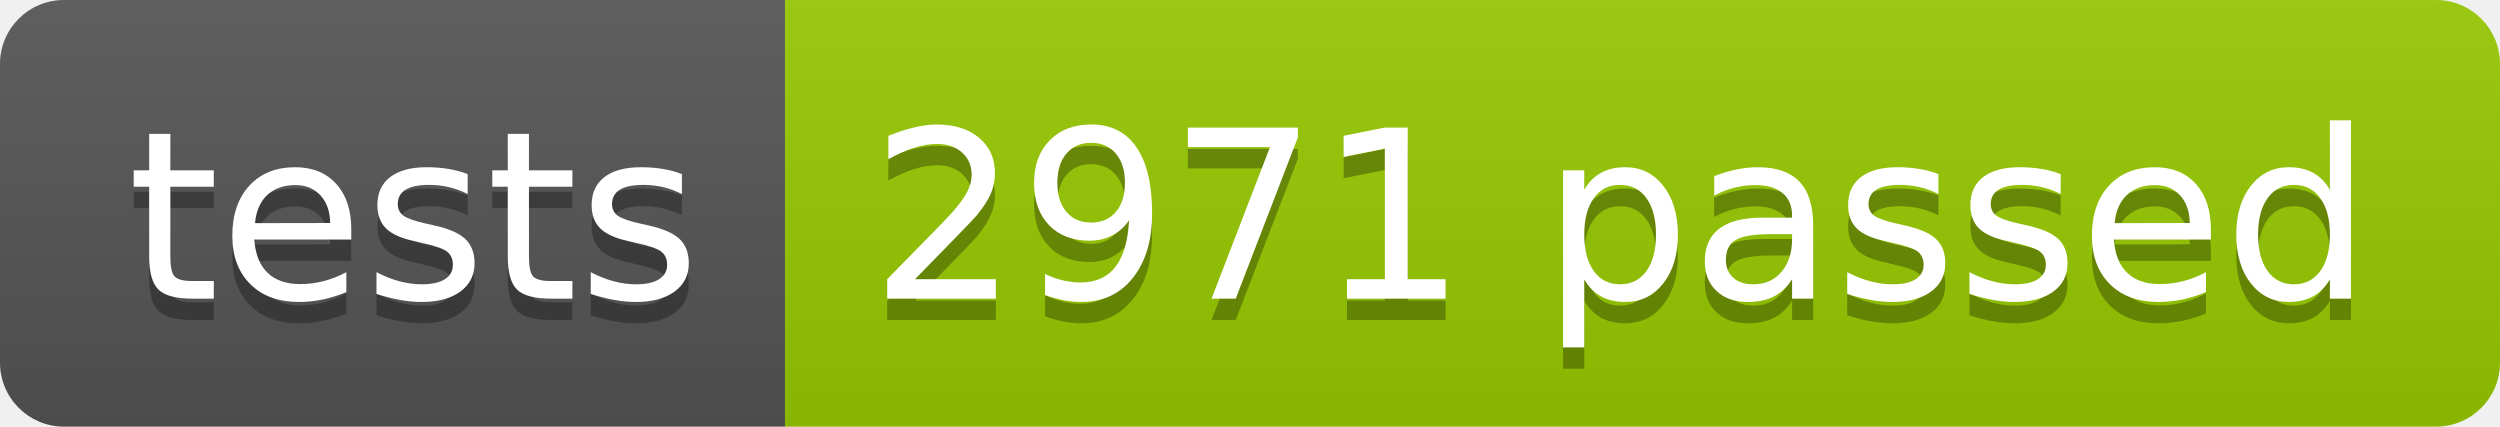
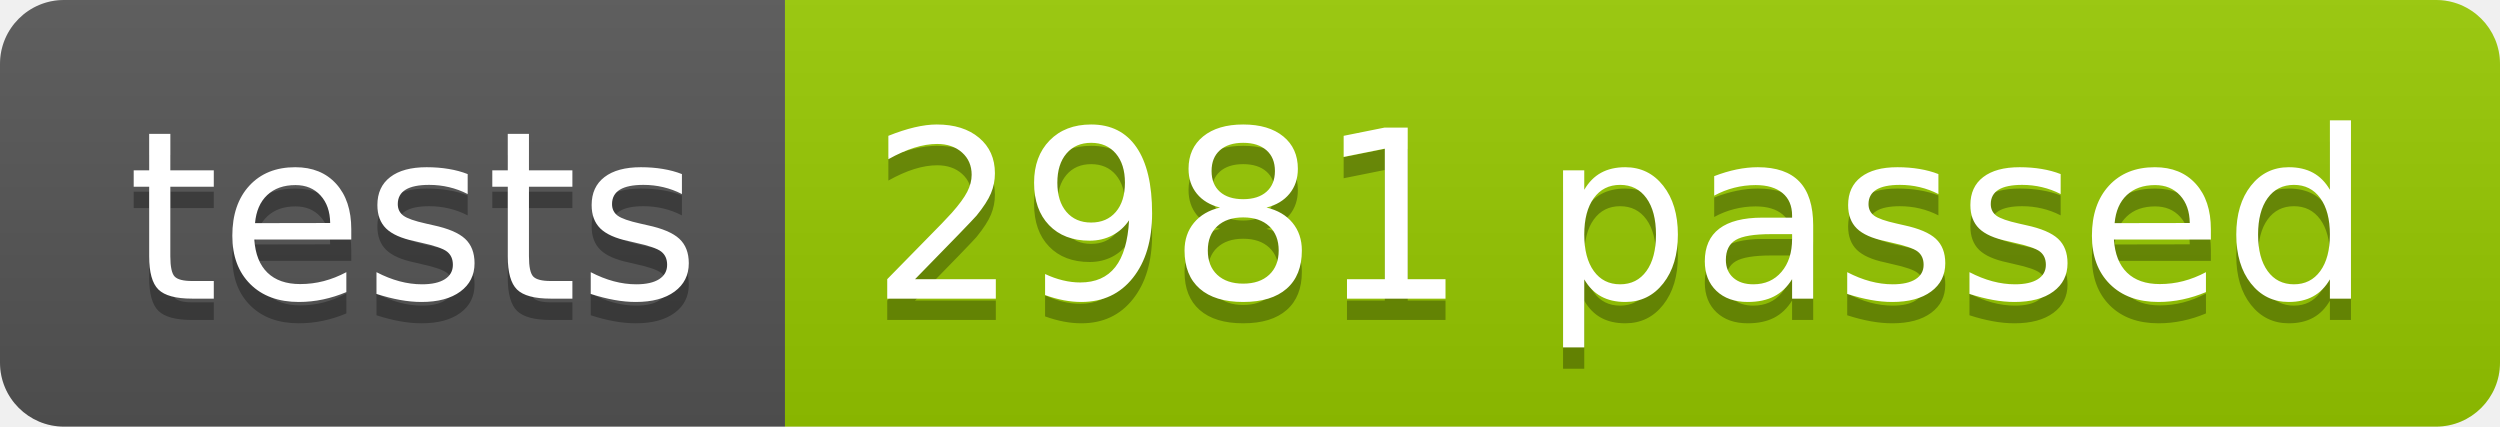
<svg xmlns="http://www.w3.org/2000/svg" width="117.2" height="20">
  <linearGradient id="smooth" x2="0" y2="100%">
    <stop offset="0" stop-color="#bbb" stop-opacity=".1" />
    <stop offset="1" stop-opacity=".1" />
  </linearGradient>
  <clipPath id="round">
    <rect width="117.2" height="20" rx="3" fill="#fff" />
  </clipPath>
  <g clip-path="url(#round)">
    <rect width="36.8" height="20" fill="#555" />
    <rect x="36.8" width="80.4" height="20" fill="#97CA00" />
    <rect width="117.2" height="20" fill="url(#smooth)" />
  </g>
  <g fill="#fff" text-anchor="middle" font-family="DejaVu Sans,Verdana,Geneva,sans-serif" font-size="110">
    <text x="194.0" y="150" fill="#010101" fill-opacity=".3" transform="scale(0.1)" textLength="268.0" lengthAdjust="spacing">tests</text>
    <text x="194.0" y="140" transform="scale(0.1)" textLength="268.0" lengthAdjust="spacing">tests</text>
-     <text x="760.0" y="150" fill="#010101" fill-opacity=".3" transform="scale(0.1)" textLength="704.0" lengthAdjust="spacing">2971 passed</text>
-     <text x="760.0" y="140" transform="scale(0.1)" textLength="704.0" lengthAdjust="spacing">2971 passed</text>
+     <text x="760.0" y="150" fill="#010101" fill-opacity=".3" transform="scale(0.1)" textLength="704.0" lengthAdjust="spacing">2981 passed</text>
+     <text x="760.0" y="140" transform="scale(0.1)" textLength="704.0" lengthAdjust="spacing">2981 passed</text>
  </g>
</svg>
